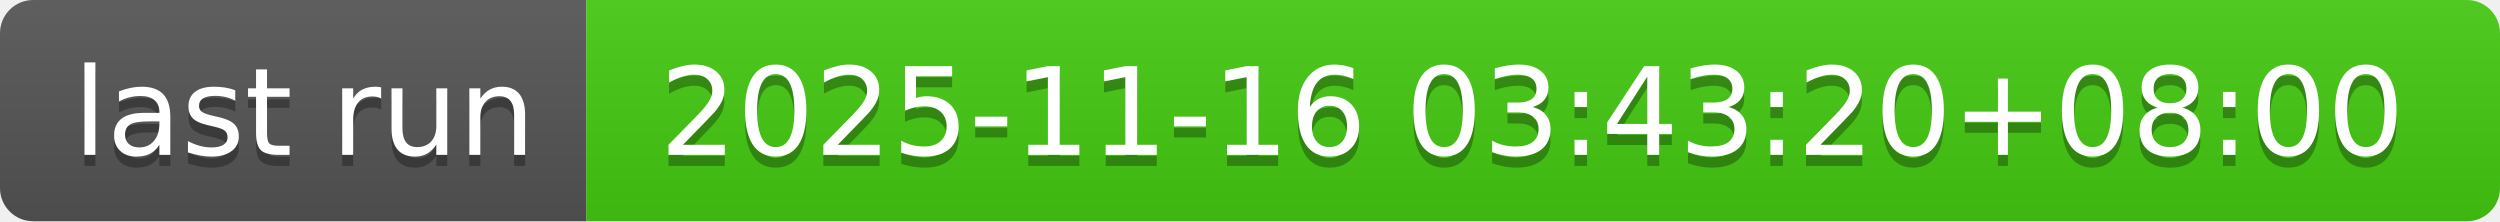
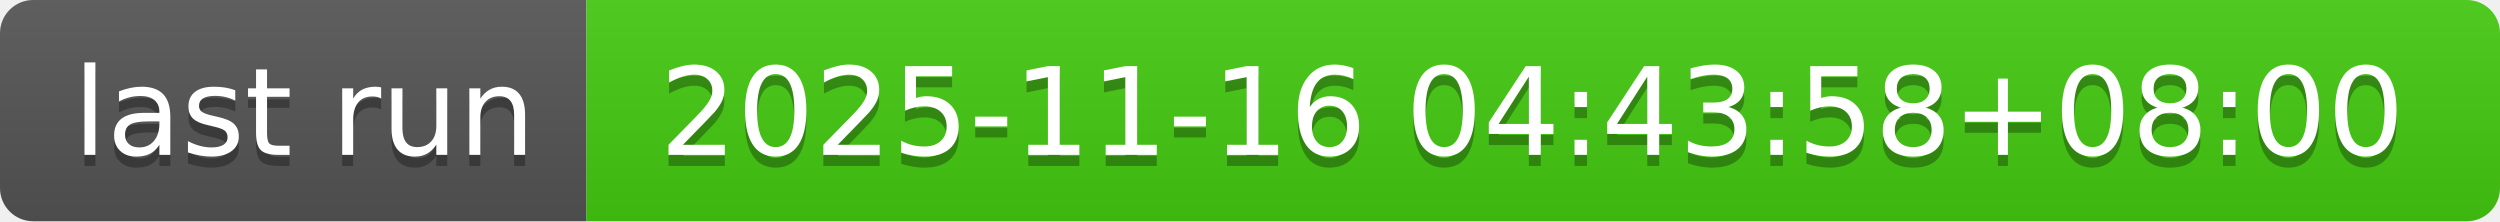
- <svg xmlns="http://www.w3.org/2000/svg" width="226" height="20" role="img" aria-label="last run: 2025-11-16 03:43:20+08:00">
+ <svg xmlns="http://www.w3.org/2000/svg" width="226" height="20" role="img" aria-label="last run: 2025-11-16 04:43:58+08:00">
  <linearGradient id="s" x2="0" y2="100%">
    <stop offset="0" stop-color="#bbb" stop-opacity=".1" />
    <stop offset="1" stop-opacity=".1" />
  </linearGradient>
  <clipPath id="r">
    <rect width="226" height="20" rx="3" fill="#fff" />
  </clipPath>
  <g clip-path="url(#r)">
    <rect width="53" height="20" fill="#555" />
    <rect x="53" width="173" height="20" fill="#4c1" />
    <rect width="226" height="20" fill="url(#s)" />
  </g>
  <g fill="#fff" text-anchor="middle" font-family="Verdana,Geneva,DejaVu Sans,sans-serif" text-rendering="geometricPrecision" font-size="110">
    <text aria-hidden="true" x="275" y="150" fill="#010101" fill-opacity=".3" transform="scale(.1)" textLength="430">last run</text>
    <text x="275" y="140" transform="scale(.1)" fill="#fff" textLength="430">last run</text>
-     <text aria-hidden="true" x="1385" y="150" fill="#010101" fill-opacity=".3" transform="scale(.1)" textLength="1630">2025-11-16 03:43:20+08:00</text>
-     <text x="1385" y="140" transform="scale(.1)" fill="#fff" textLength="1630">2025-11-16 03:43:20+08:00</text>
+     <text aria-hidden="true" x="1385" y="150" fill="#010101" fill-opacity=".3" transform="scale(.1)" textLength="1630">2025-11-16 04:43:58+08:00</text>
+     <text x="1385" y="140" transform="scale(.1)" fill="#fff" textLength="1630">2025-11-16 04:43:58+08:00</text>
  </g>
</svg>
